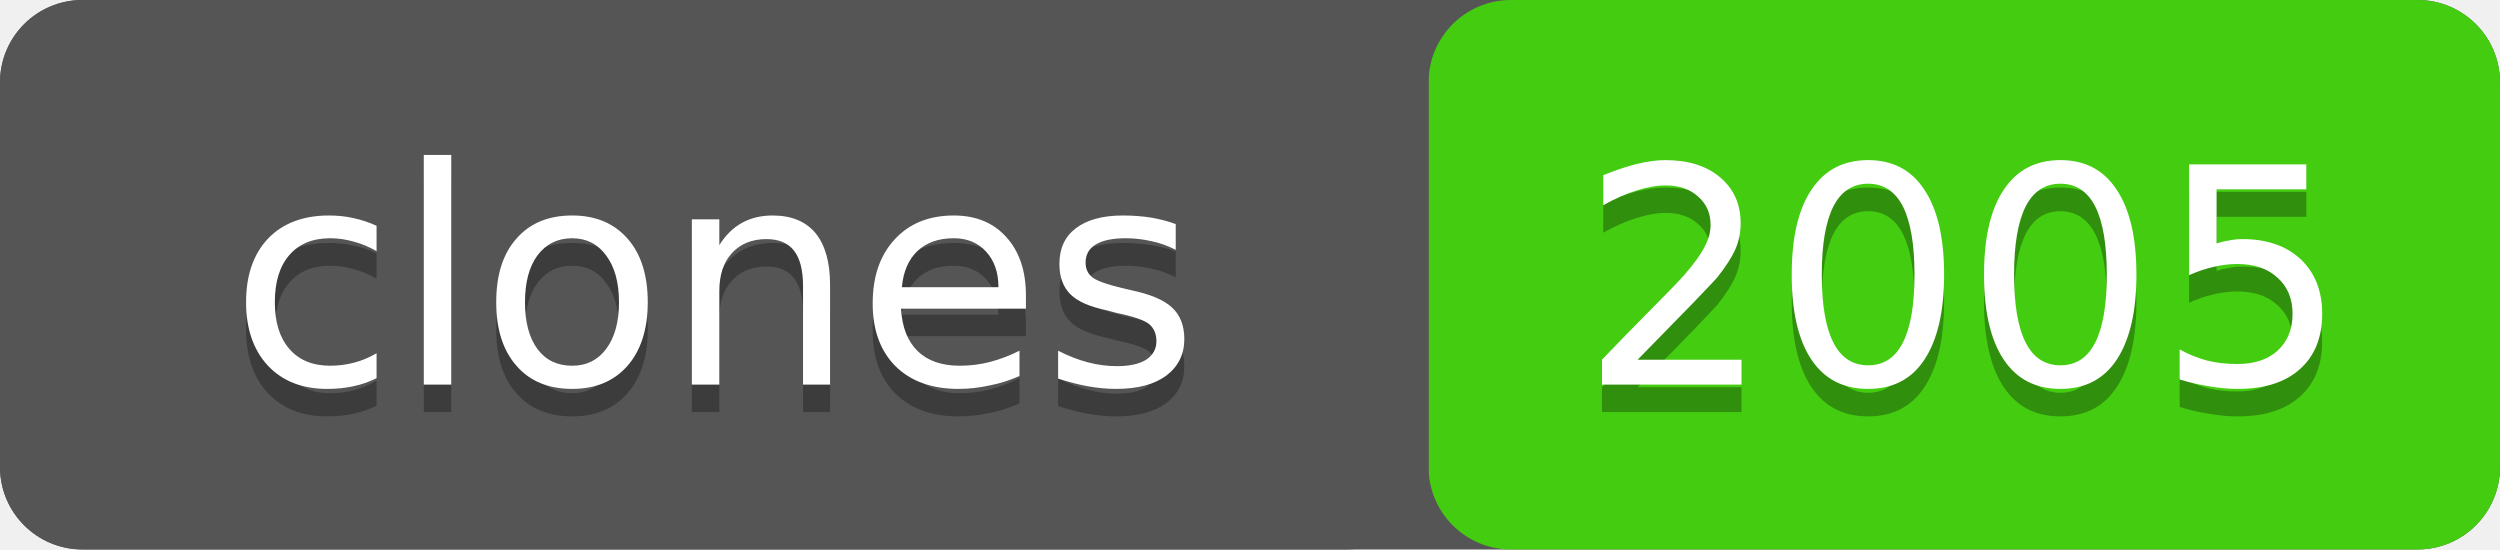
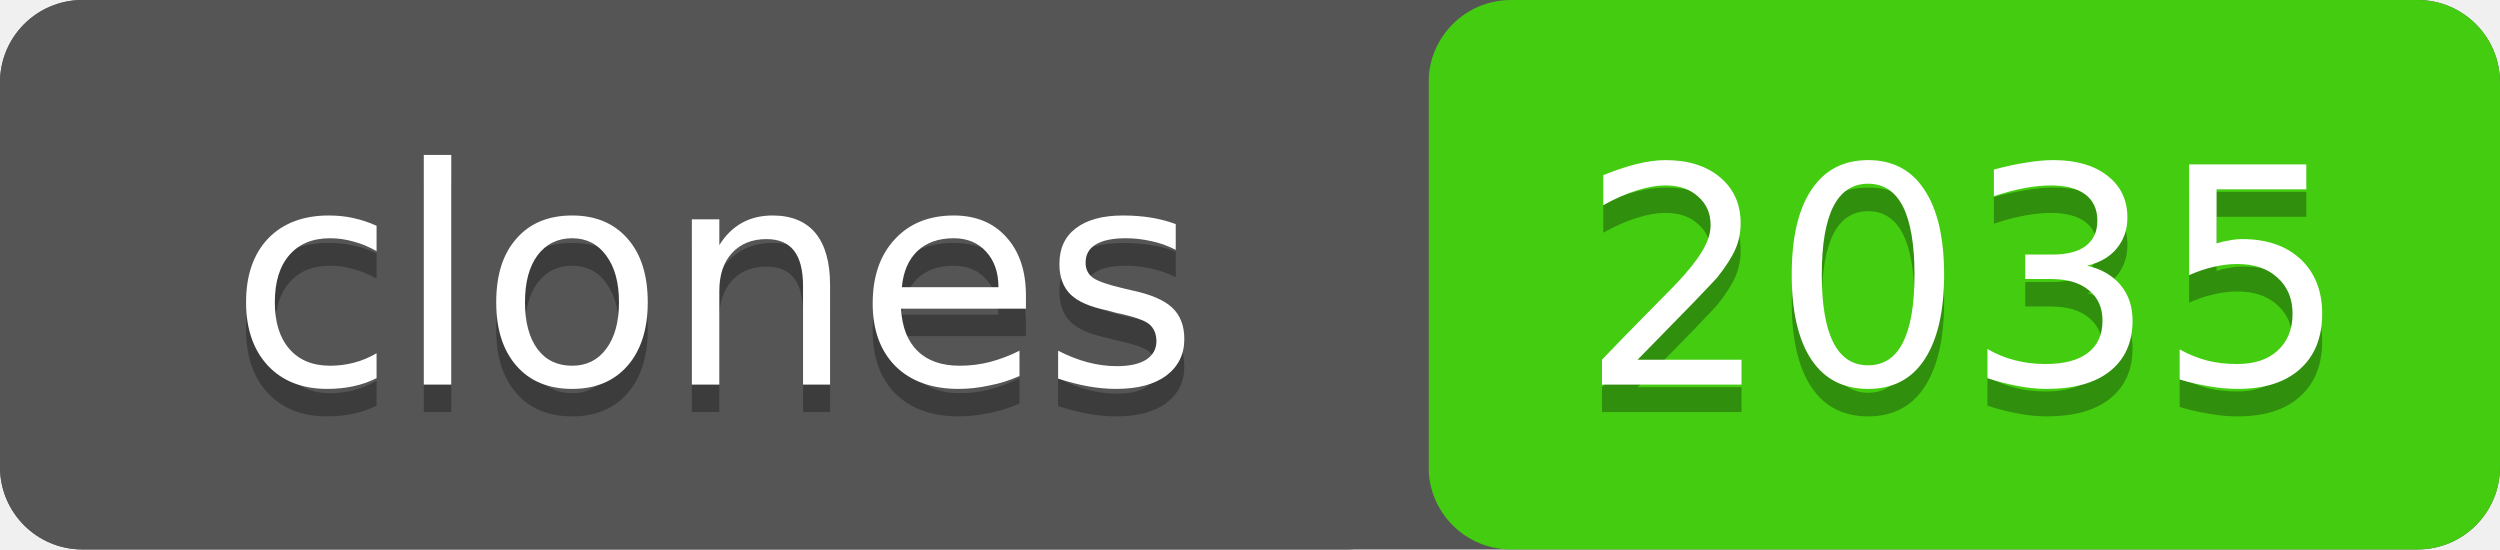
- <svg xmlns="http://www.w3.org/2000/svg" width="91" height="20" role="img" aria-label="clones: 2005">
+ <svg xmlns="http://www.w3.org/2000/svg" width="91" height="20" role="img" aria-label="clones: 2035">
  <rect width="91" height="20" rx="3" fill="#555" />
  <rect x="52" width="39" height="20" rx="3" fill="#4c1" />
  <rect width="52" height="20" rx="3" fill="#555" />
  <g fill="#fff" text-anchor="middle" font-family="Verdana,Geneva,DejaVu Sans,sans-serif" font-size="11">
    <text x="26" y="15" fill="#010101" fill-opacity=".3">clones</text>
    <text x="26" y="14">clones</text>
-     <text x="71.5" y="15" fill="#010101" fill-opacity=".3">2005</text>
-     <text x="71.5" y="14">2005</text>
+     <text x="71.5" y="15" fill="#010101" fill-opacity=".3">2035</text>
+     <text x="71.5" y="14">2035</text>
  </g>
</svg>
